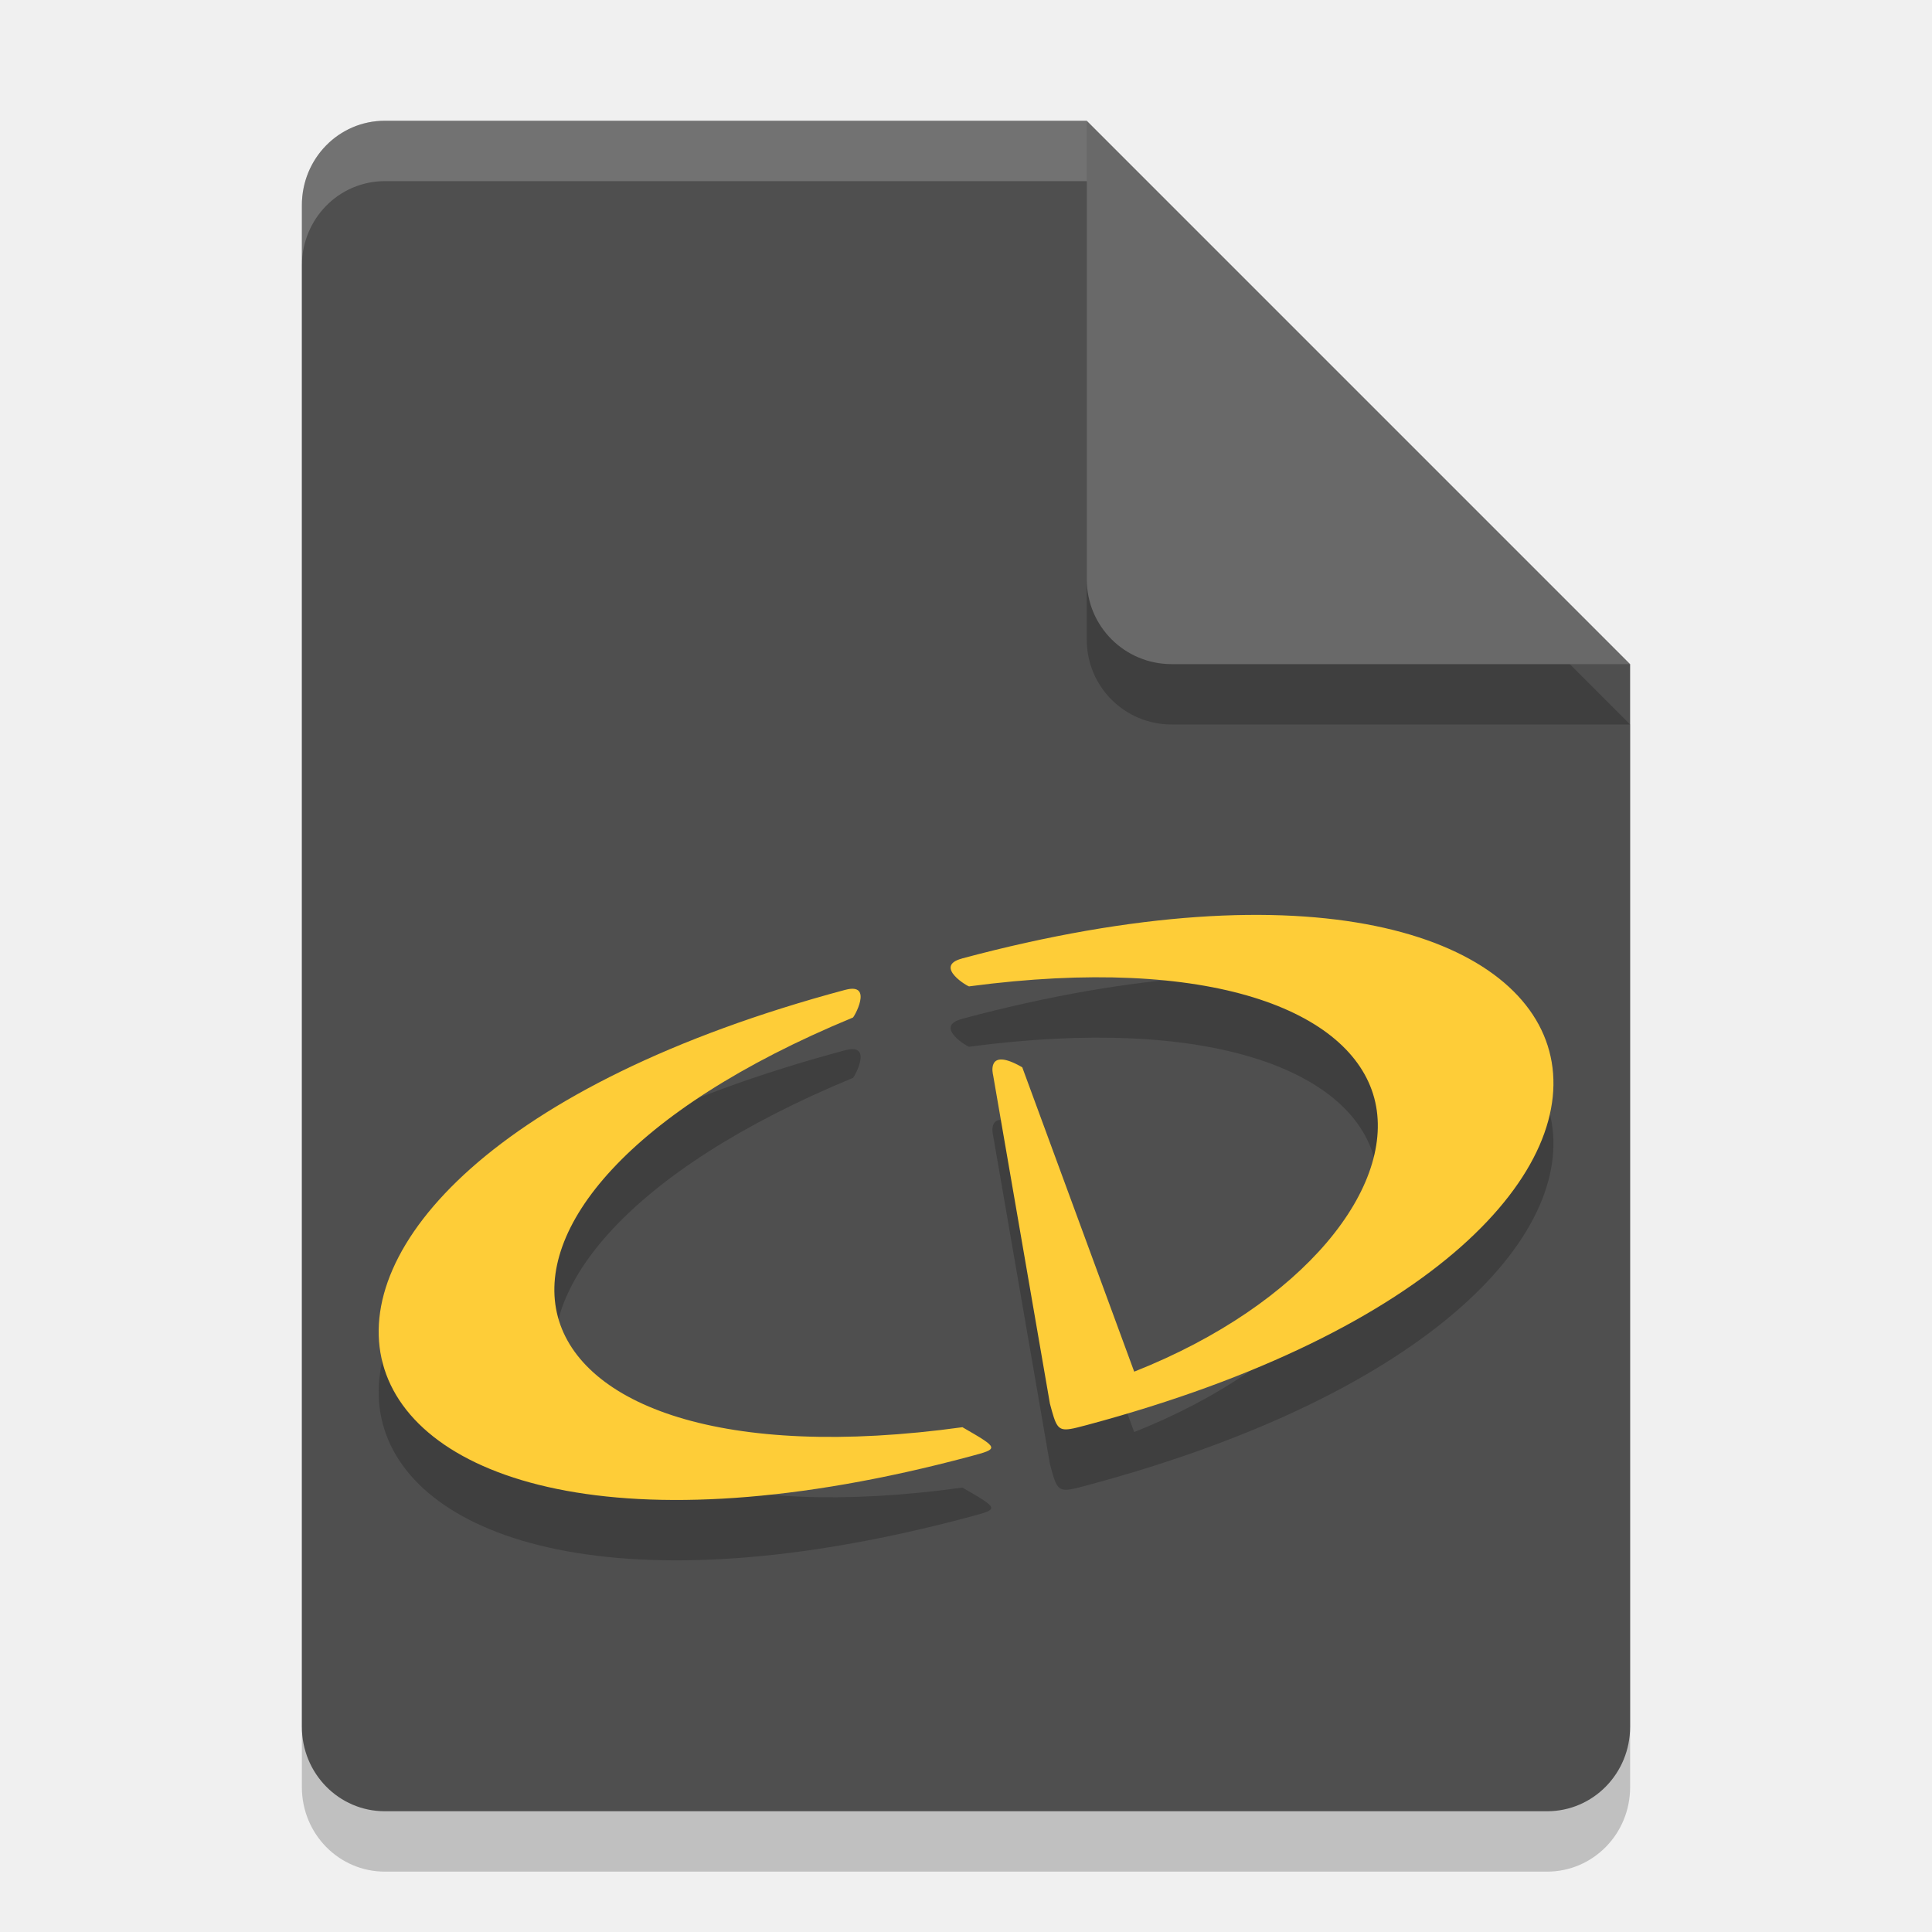
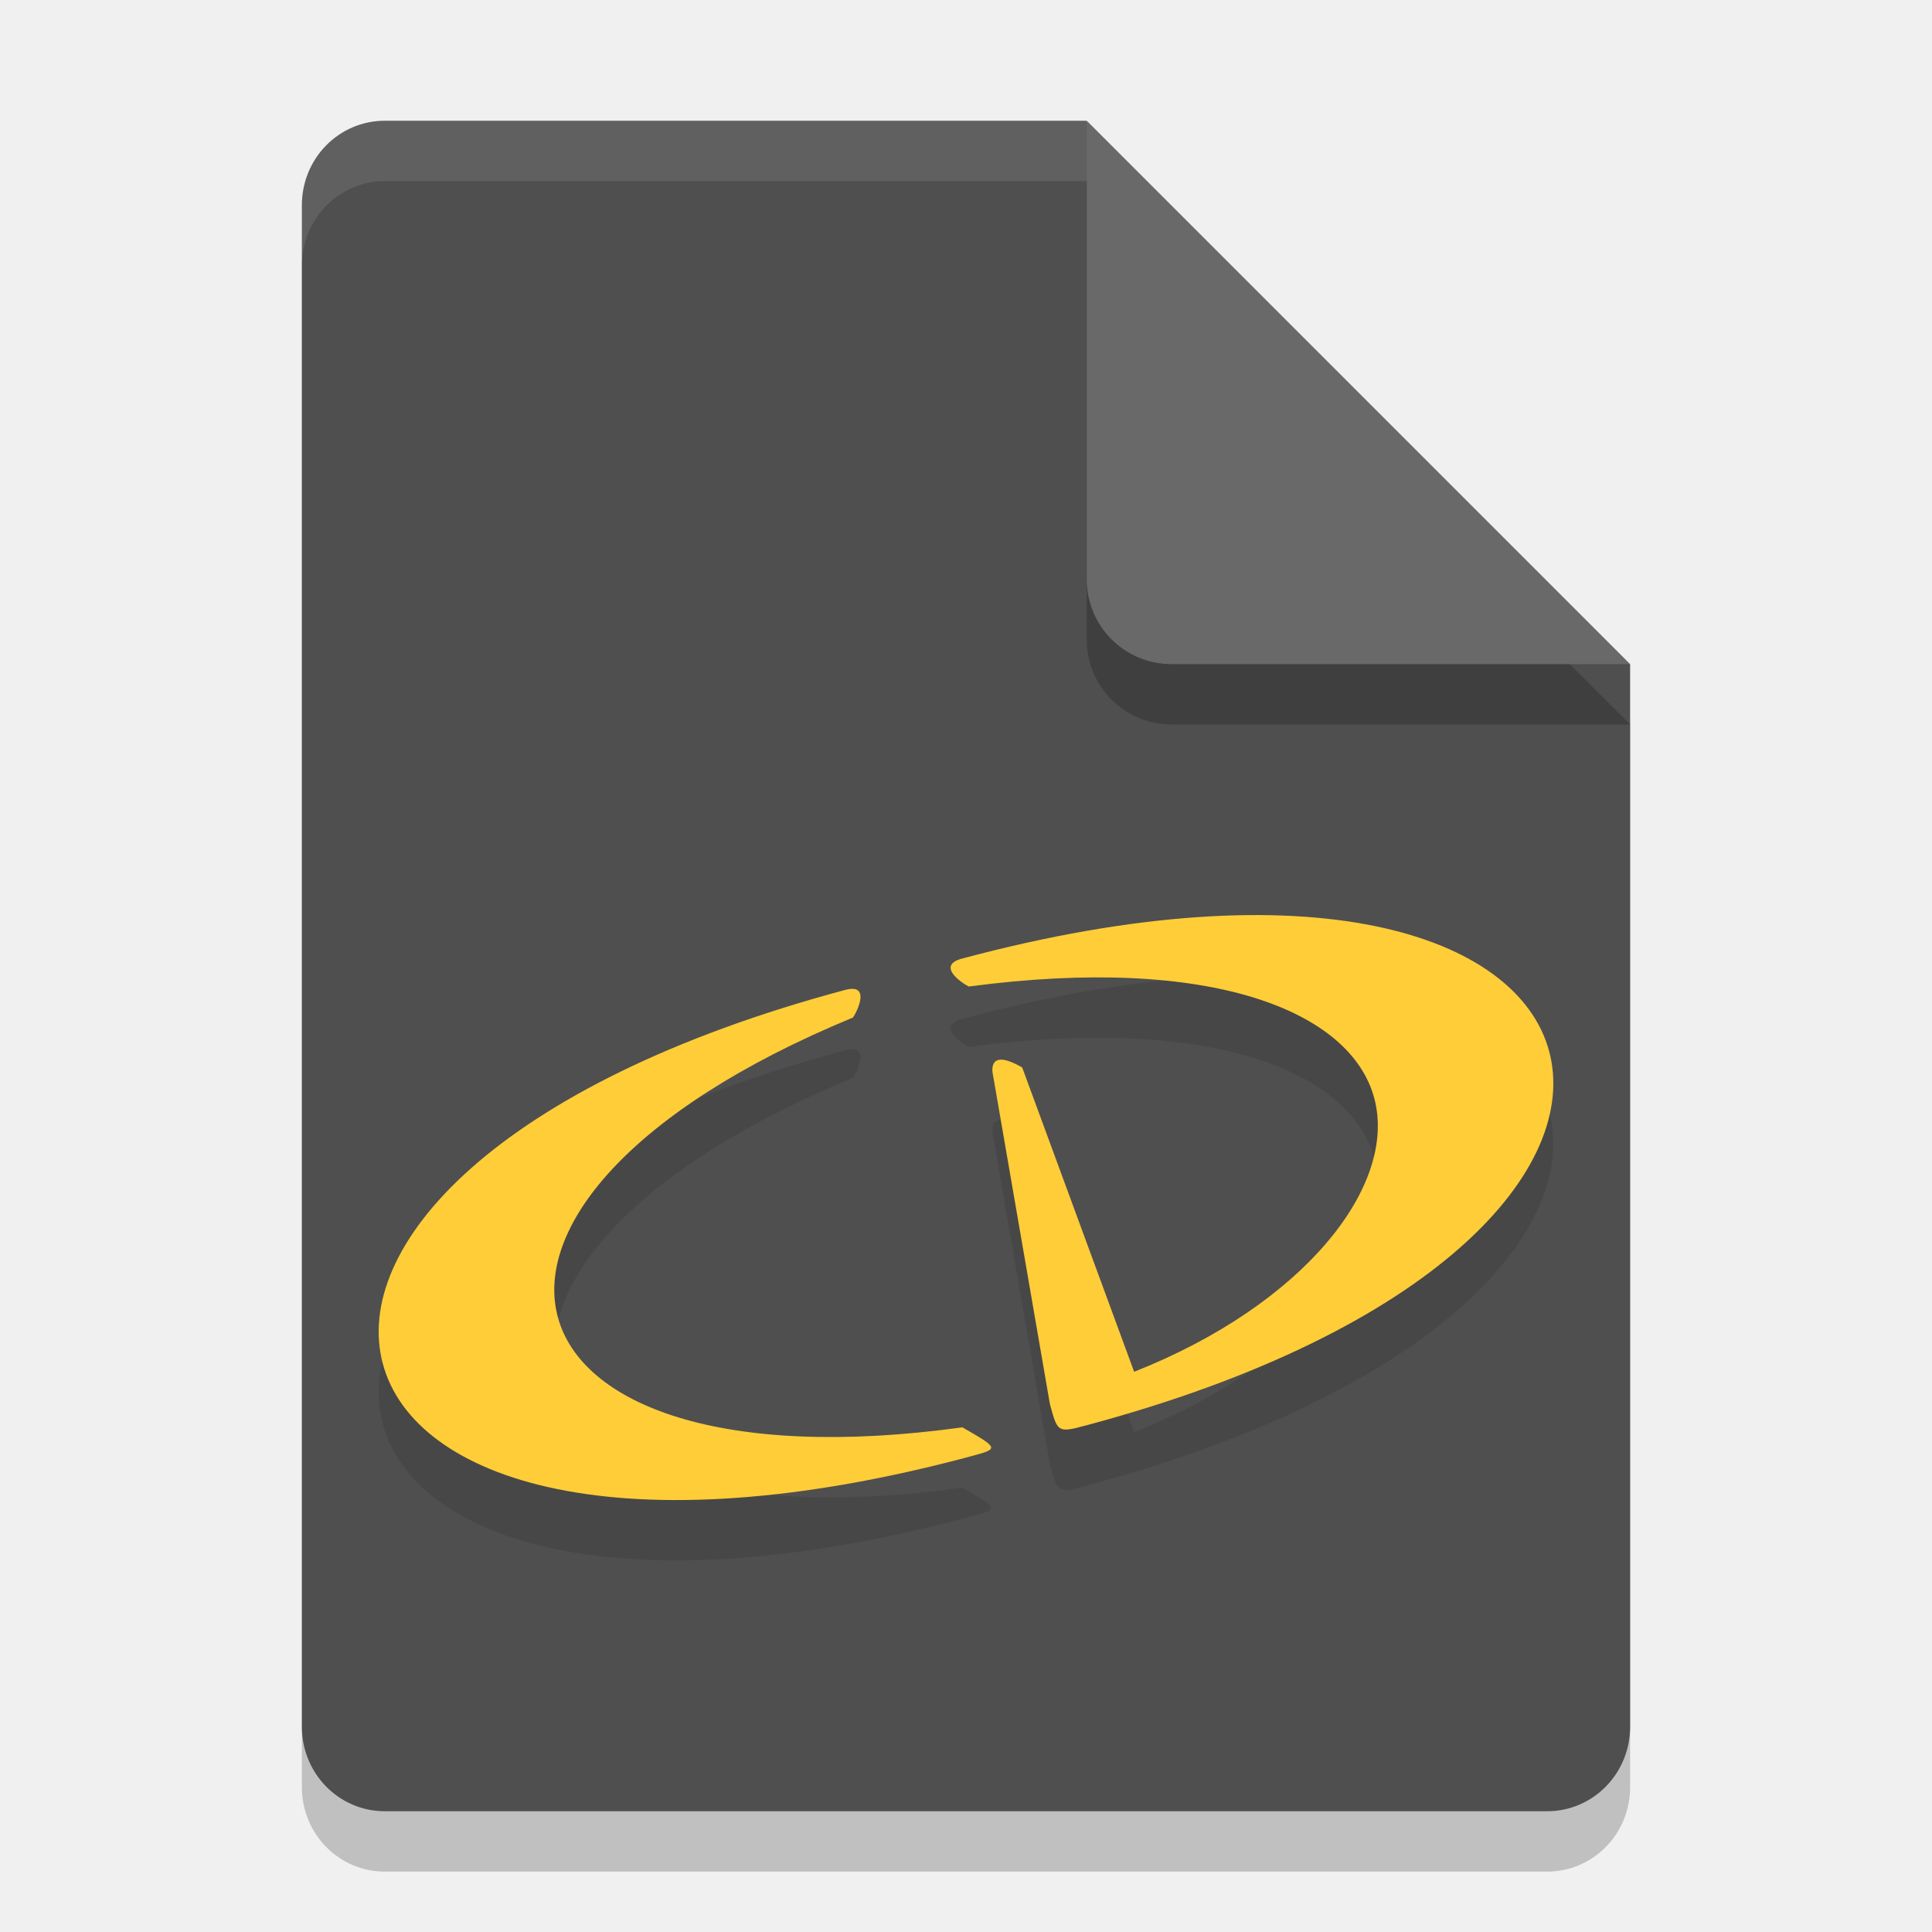
<svg xmlns="http://www.w3.org/2000/svg" width="32" height="32" version="1.1">
-   <path d="m6.375 3c-0.762 0-1.375 0.624-1.375 1.4v25.2c0 0.775 0.613 1.4 1.375 1.4h19.25c0.761 0 1.375-0.625 1.375-1.4v-17.6l-7-2-2-7z" style="opacity:.2" />
-   <path d="m6.375 2c-0.762 0-1.375 0.624-1.375 1.4v25.2c0 0.775 0.613 1.4 1.375 1.4h19.25c0.761 0 1.375-0.625 1.375-1.4v-17.6l-7-2-2-7z" style="fill:#4f4f4f" />
-   <path d="m27 12-9-9v7.594c0 0.78 0.628 1.406 1.406 1.406z" style="opacity:.2" />
-   <path d="m27 11-9-9v7.594c0 0.78 0.628 1.406 1.406 1.406z" style="fill:#696969" />
-   <path d="M 6.375,2 C 5.613,2 5,2.625 5,3.4 v 1 C 5,3.625 5.613,3 6.375,3 H 18 V 2 Z" style="fill:#ffffff;opacity:.2" />
-   <path d="m13.999 17.395c-5.796 1.553-8.176 4.261-7.658 6.193 0.518 1.932 3.933 3.087 9.729 1.534 0.483-0.129 0.483-0.129-0.129-0.483-3.993 0.552-6.313-0.379-6.701-1.828-0.388-1.449 1.155-3.415 4.884-4.956 0.006 0.023 0.36-0.59-0.123-0.46zm1.932-0.518c-0.483 0.129 0.129 0.483 0.123 0.46 3.999-0.53 6.319 0.402 6.708 1.85 0.388 1.449-1.155 3.415-3.976 4.532l-1.854-5.041c-0.612-0.354-0.483 0.129-0.483 0.129l0.941 5.442c0.098 0.366 0.123 0.454 0.339 0.419 0.033-0.005 0.07-0.013 0.114-0.024 3.77e-4 -9.3e-5 5.78e-4 -1.63e-4 9.66e-4 -2.59e-4 0.046-0.011 0.099-0.025 0.159-0.041 5.796-1.553 8.176-4.261 7.658-6.193-0.518-1.932-3.933-3.087-9.729-1.534z" style="opacity:.2" />
-   <path d="m13.999 16.395c-5.796 1.553-8.176 4.261-7.658 6.193 0.518 1.932 3.933 3.087 9.729 1.534 0.483-0.129 0.483-0.129-0.129-0.483-3.993 0.552-6.313-0.379-6.701-1.828-0.388-1.449 1.155-3.415 4.884-4.956 0.006 0.023 0.36-0.59-0.123-0.46zm1.932-0.518c-0.483 0.129 0.129 0.483 0.123 0.46 3.999-0.53 6.319 0.402 6.708 1.85 0.388 1.449-1.155 3.415-3.976 4.532l-1.854-5.041c-0.612-0.354-0.483 0.129-0.483 0.129l0.941 5.442c0.098 0.366 0.123 0.454 0.339 0.419 0.033-0.005 0.07-0.013 0.114-0.024 3.77e-4 -9.3e-5 5.78e-4 -1.63e-4 9.66e-4 -2.59e-4 0.046-0.011 0.099-0.025 0.159-0.041 5.796-1.553 8.176-4.261 7.658-6.193-0.518-1.932-3.933-3.087-9.729-1.534z" style="fill:#fecd38" />
+   <path style="opacity:0.2" d="m6.375 3c-0.762 0-1.375 0.624-1.375 1.4v25.2c0 0.775 0.613 1.4 1.375 1.4h19.25c0.761 0 1.375-0.625 1.375-1.4v-17.6l-7-2-2-7z" />
+   <path style="fill:#4f4f4f" d="m6.375 2c-0.762 0-1.375 0.624-1.375 1.4v25.2c0 0.775 0.613 1.4 1.375 1.4h19.25c0.761 0 1.375-0.625 1.375-1.4v-17.6l-7-2-2-7z" />
+   <path style="opacity:0.2" d="m27 12-9-9v7.594c0 0.78 0.628 1.406 1.406 1.406z" />
+   <path style="fill:#696969" d="m27 11-9-9v7.594c0 0.78 0.628 1.406 1.406 1.406z" />
+   <path style="fill:#ffffff;opacity:0.1" d="M 6.375,2 C 5.613,2 5,2.625 5,3.4 v 1 C 5,3.625 5.613,3 6.375,3 H 18 V 2 Z" />
+   <path style="opacity:0.1" d="M 13.999,17.396 C 8.203,18.949 5.823,21.657 6.341,23.589 6.858,25.521 10.274,26.676 16.069,25.123 16.552,24.994 16.552,24.994 15.94,24.64 11.947,25.193 9.627,24.261 9.239,22.812 8.85,21.364 10.394,19.397 14.122,17.856 14.128,17.879 14.482,17.266 13.999,17.396 Z M 15.931,16.878 C 15.448,17.008 16.06,17.362 16.054,17.339 20.053,16.809 22.373,17.74 22.762,19.189 23.15,20.638 21.606,22.604 18.785,23.721 L 16.931,18.681 C 16.319,18.327 16.448,18.81 16.448,18.81 L 17.389,24.252 C 17.487,24.618 17.512,24.706 17.728,24.671 17.761,24.666 17.798,24.658 17.842,24.647 17.842,24.647 17.842,24.647 17.842,24.647 17.889,24.636 17.941,24.622 18.001,24.606 23.797,23.053 26.177,20.344 25.659,18.413 25.142,16.481 21.726,15.325 15.931,16.878 Z" />
+   <path style="fill:#fecd38" d="M 13.999,16.396 C 8.203,17.949 5.823,20.657 6.341,22.589 6.858,24.521 10.274,25.676 16.069,24.124 16.552,23.994 16.552,23.994 15.94,23.641 11.947,24.193 9.627,23.262 9.239,21.813 8.85,20.364 10.394,18.397 14.122,16.856 14.128,16.879 14.482,16.267 13.999,16.396 Z M 15.931,15.878 C 15.448,16.008 16.06,16.362 16.054,16.339 20.053,15.809 22.373,16.74 22.762,18.189 23.15,19.638 21.606,21.605 18.785,22.721 L 16.931,17.681 C 16.319,17.327 16.448,17.81 16.448,17.81 L 17.389,23.252 C 17.487,23.618 17.512,23.706 17.728,23.671 17.761,23.666 17.798,23.658 17.842,23.648 17.842,23.648 17.842,23.647 17.842,23.647 17.889,23.636 17.941,23.622 18.001,23.606 23.797,22.053 26.177,19.345 25.659,17.413 25.142,15.481 21.726,14.326 15.931,15.878 Z" />
</svg>
